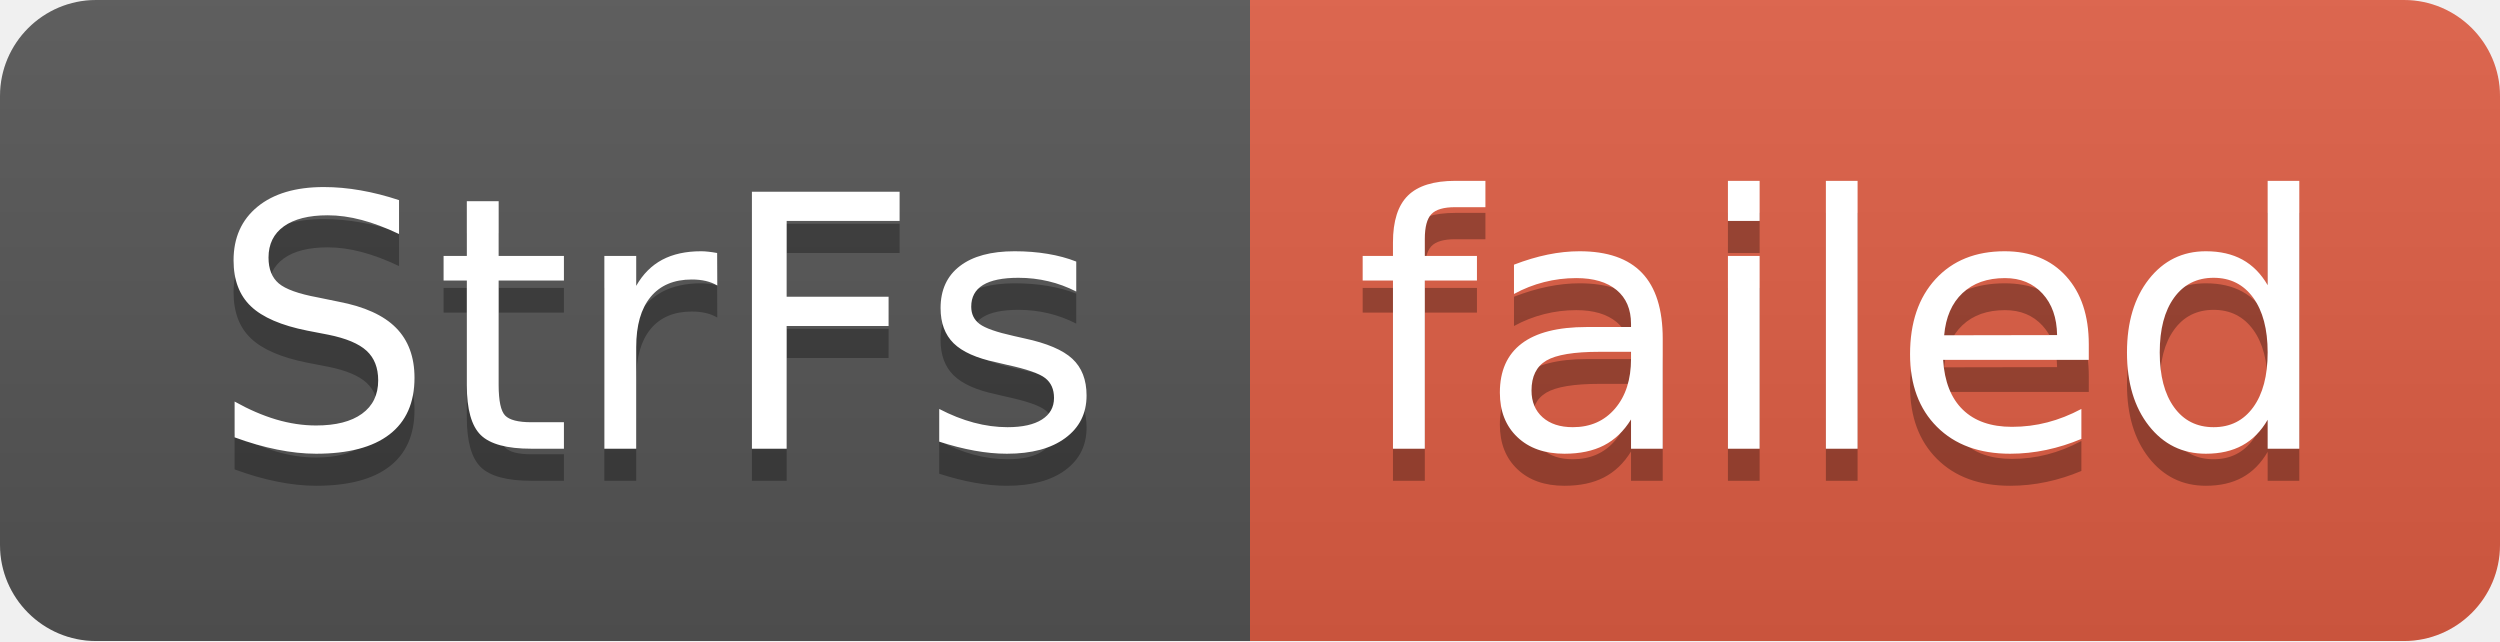
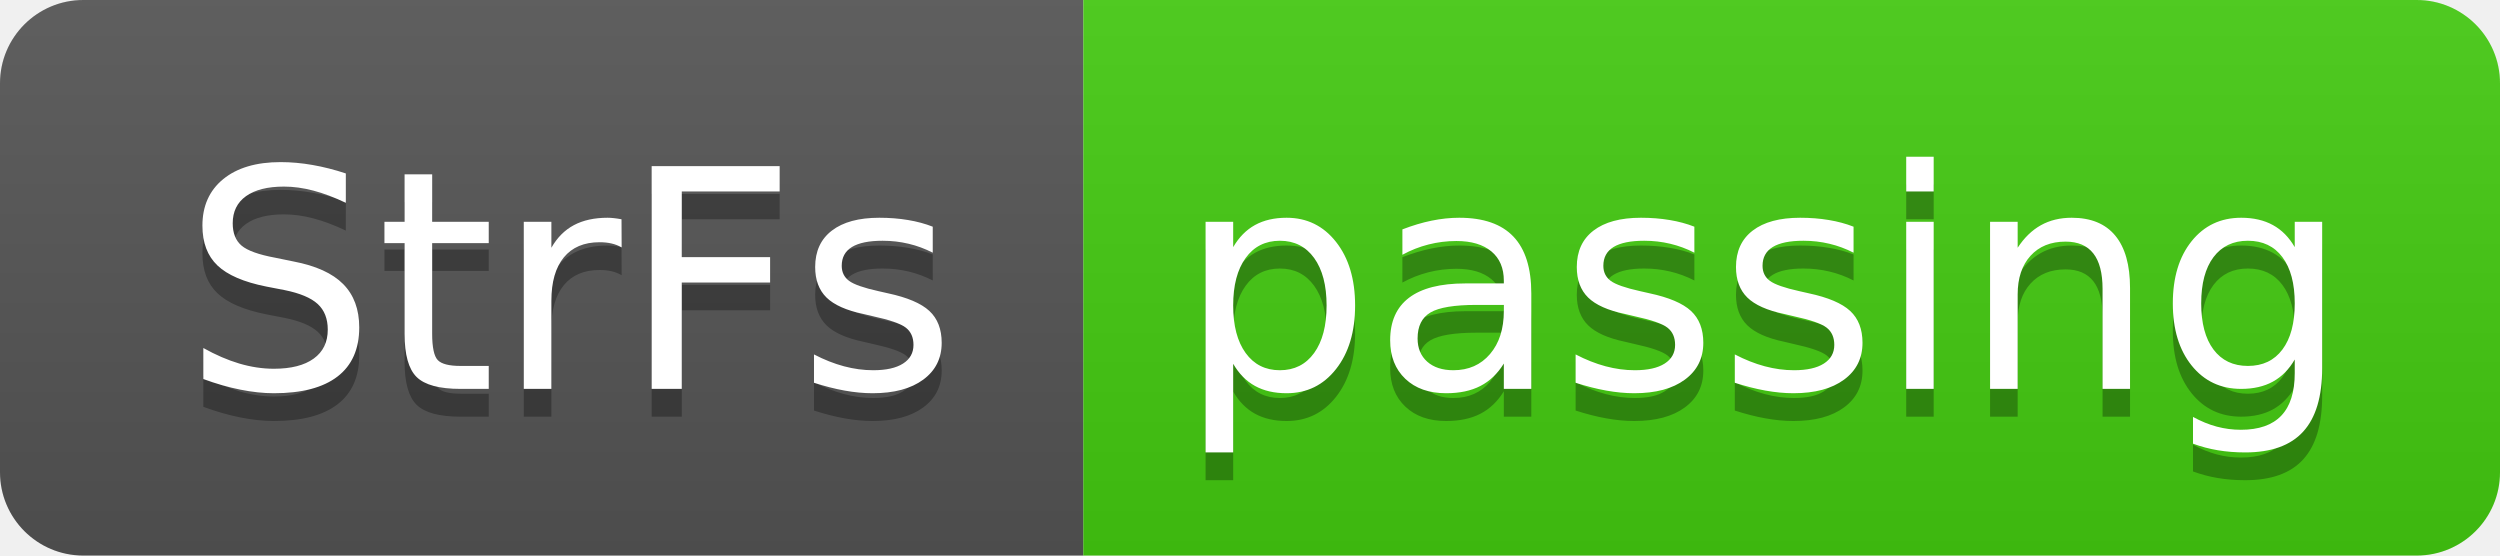
- <svg xmlns="http://www.w3.org/2000/svg" width="78" height="20" role="img" aria-label="StrFs: failed">
+ <svg xmlns="http://www.w3.org/2000/svg" width="90" height="20" role="img" aria-label="StrFs: passing">
  <linearGradient id="s" x2="0" y2="100%">
    <stop offset="0" stop-color="#bbb" stop-opacity=".1" />
    <stop offset="1" stop-opacity=".1" />
  </linearGradient>
  <clipPath id="r">
-     <rect width="78" height="20" rx="3" fill="#fff" />
+     <rect width="90" height="20" rx="3" fill="#fff" />
  </clipPath>
  <g clip-path="url(#r)">
    <rect width="39" height="20" fill="#555" />
-     <rect x="39" width="39" height="20" fill="#e05d44" />
-     <rect width="78" height="20" fill="url(#s)" />
+     <rect x="39" width="51" height="20" fill="#4c1" />
+     <rect width="90" height="20" fill="url(#s)" />
  </g>
  <g fill="#fff" text-anchor="middle" font-family="Verdana,Geneva,DejaVu Sans,sans-serif" text-rendering="geometricPrecision" font-size="110">
    <text aria-hidden="true" x="205" y="150" fill="#010101" fill-opacity=".3" transform="scale(.1)" textLength="290">StrFs</text>
    <text x="205" y="140" transform="scale(.1)" fill="#fff" textLength="290">StrFs</text>
-     <text aria-hidden="true" x="575" y="150" fill="#010101" fill-opacity=".3" transform="scale(.1)" textLength="290">failed</text>
-     <text x="575" y="140" transform="scale(.1)" fill="#fff" textLength="290">failed</text>
+     <text aria-hidden="true" x="635" y="150" fill="#010101" fill-opacity=".3" transform="scale(.1)" textLength="410">passing</text>
+     <text x="635" y="140" transform="scale(.1)" fill="#fff" textLength="410">passing</text>
  </g>
</svg>
